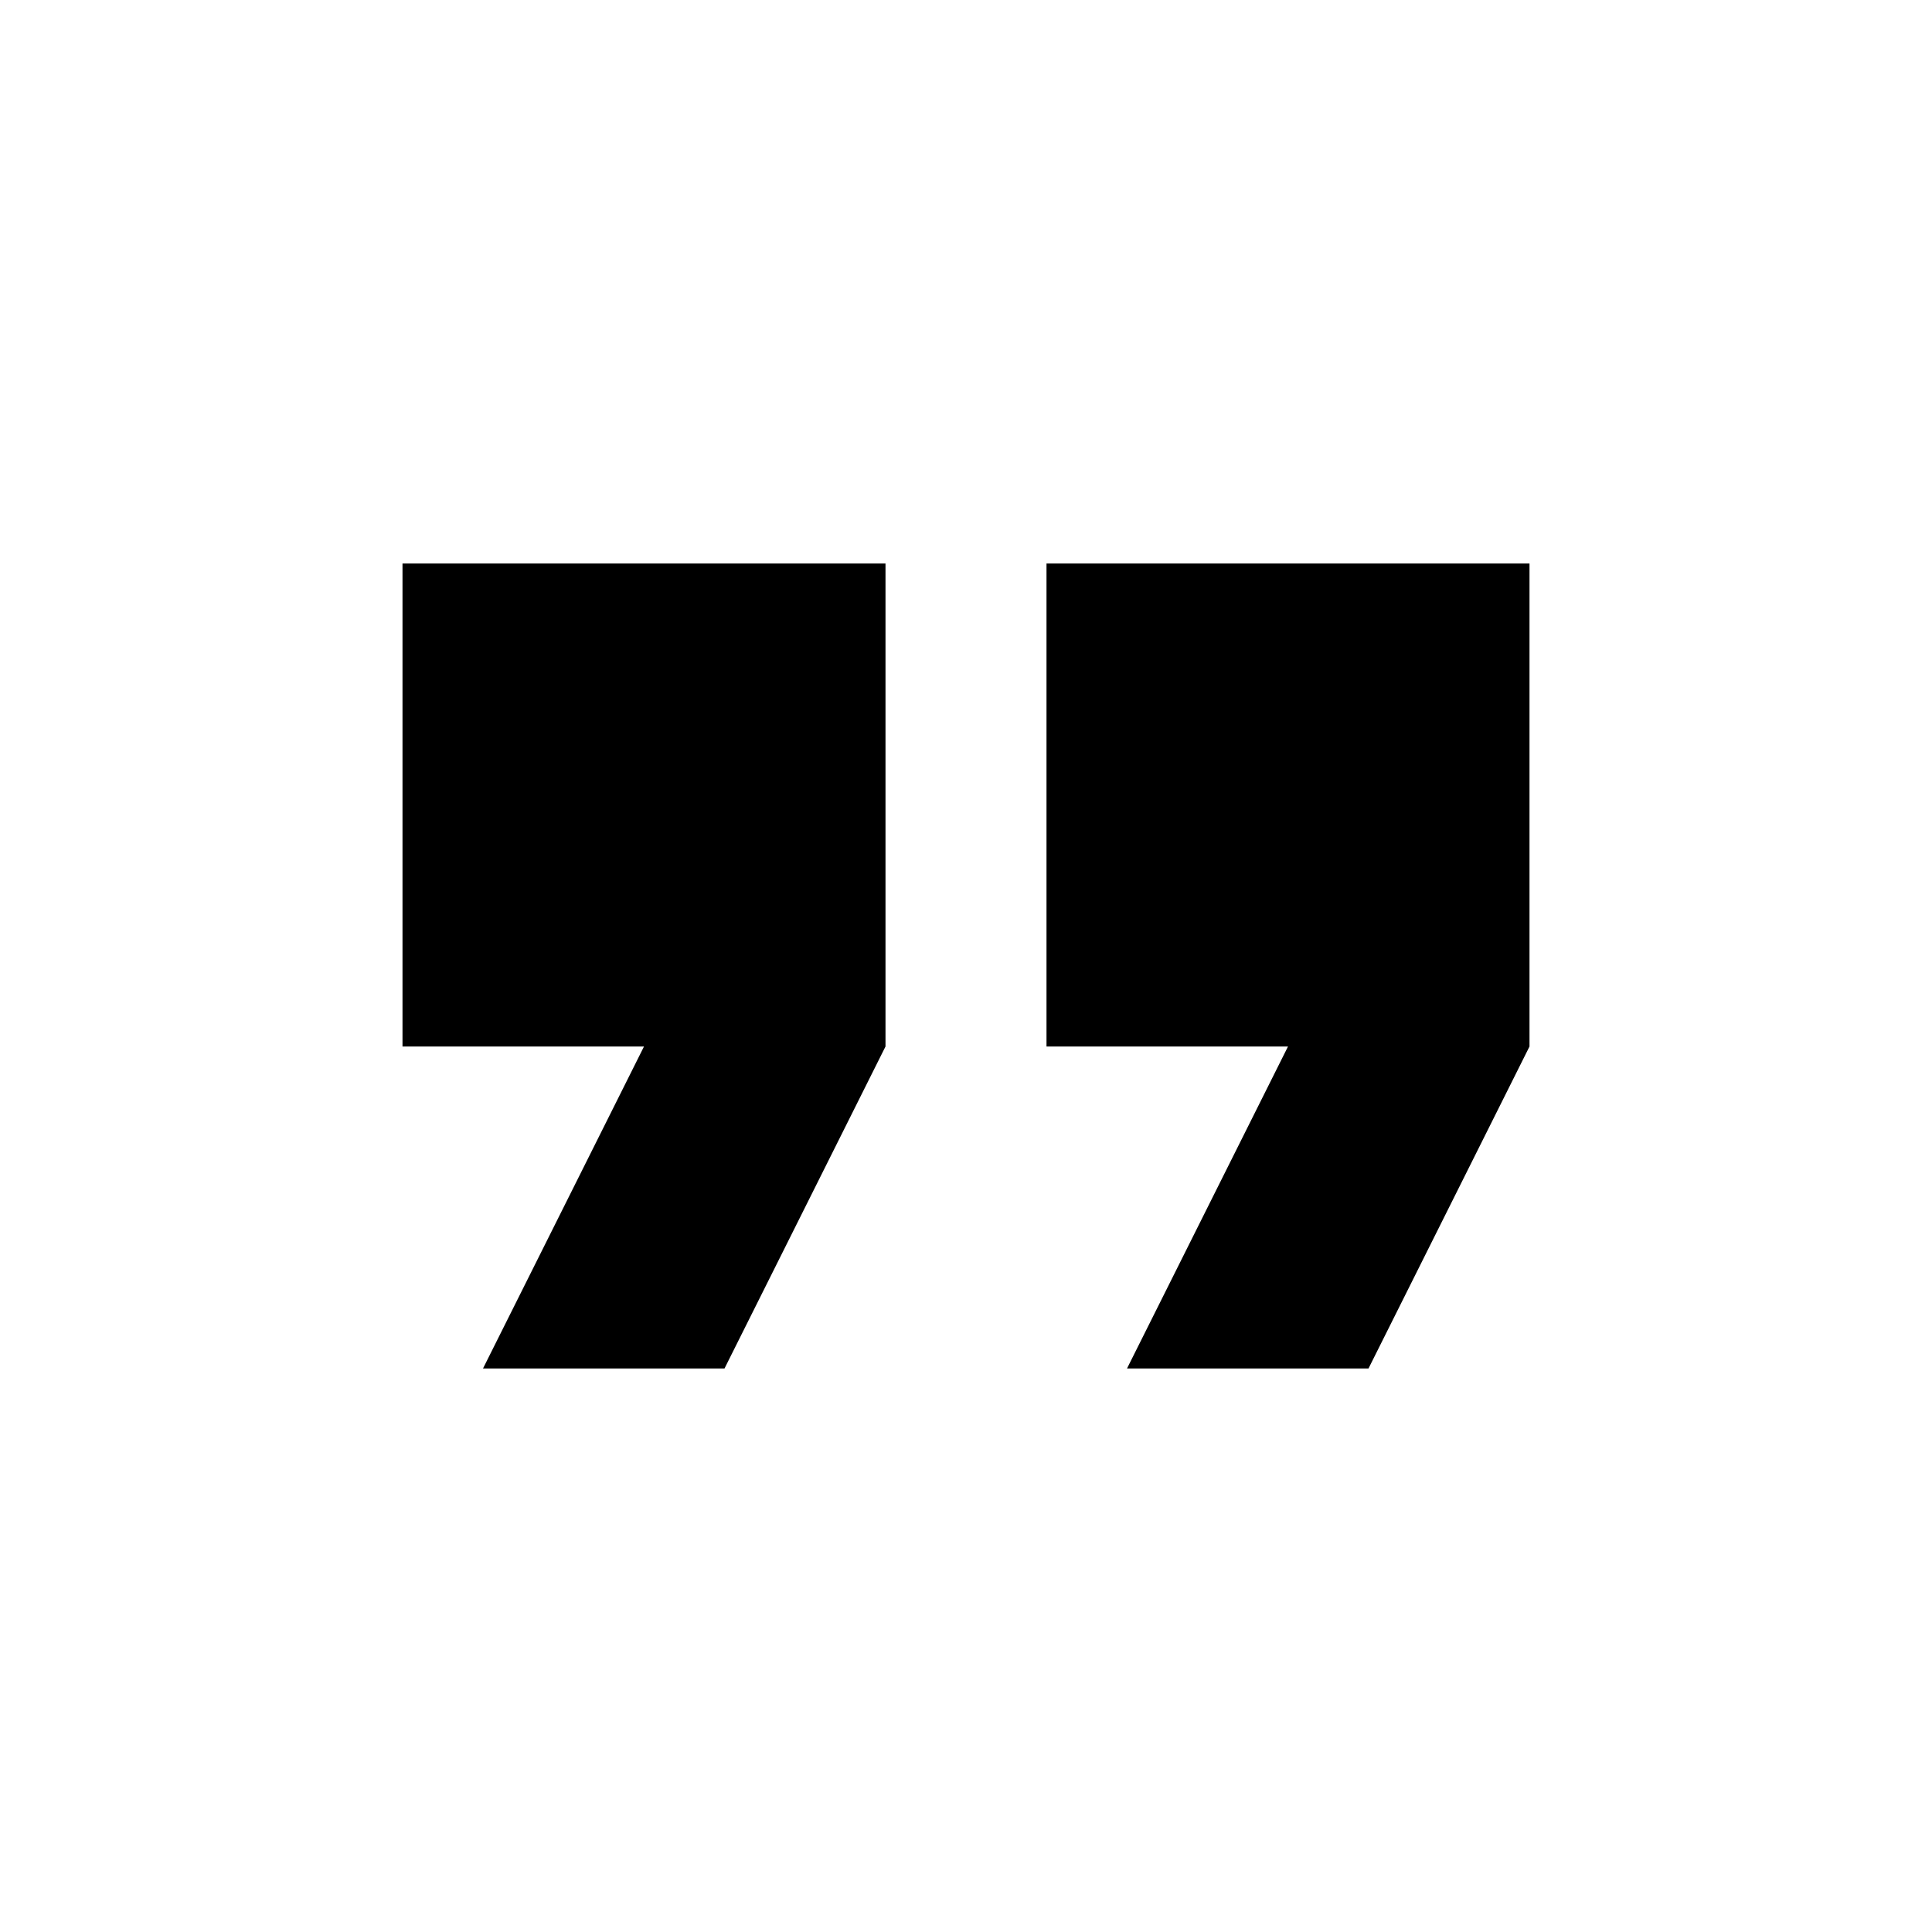
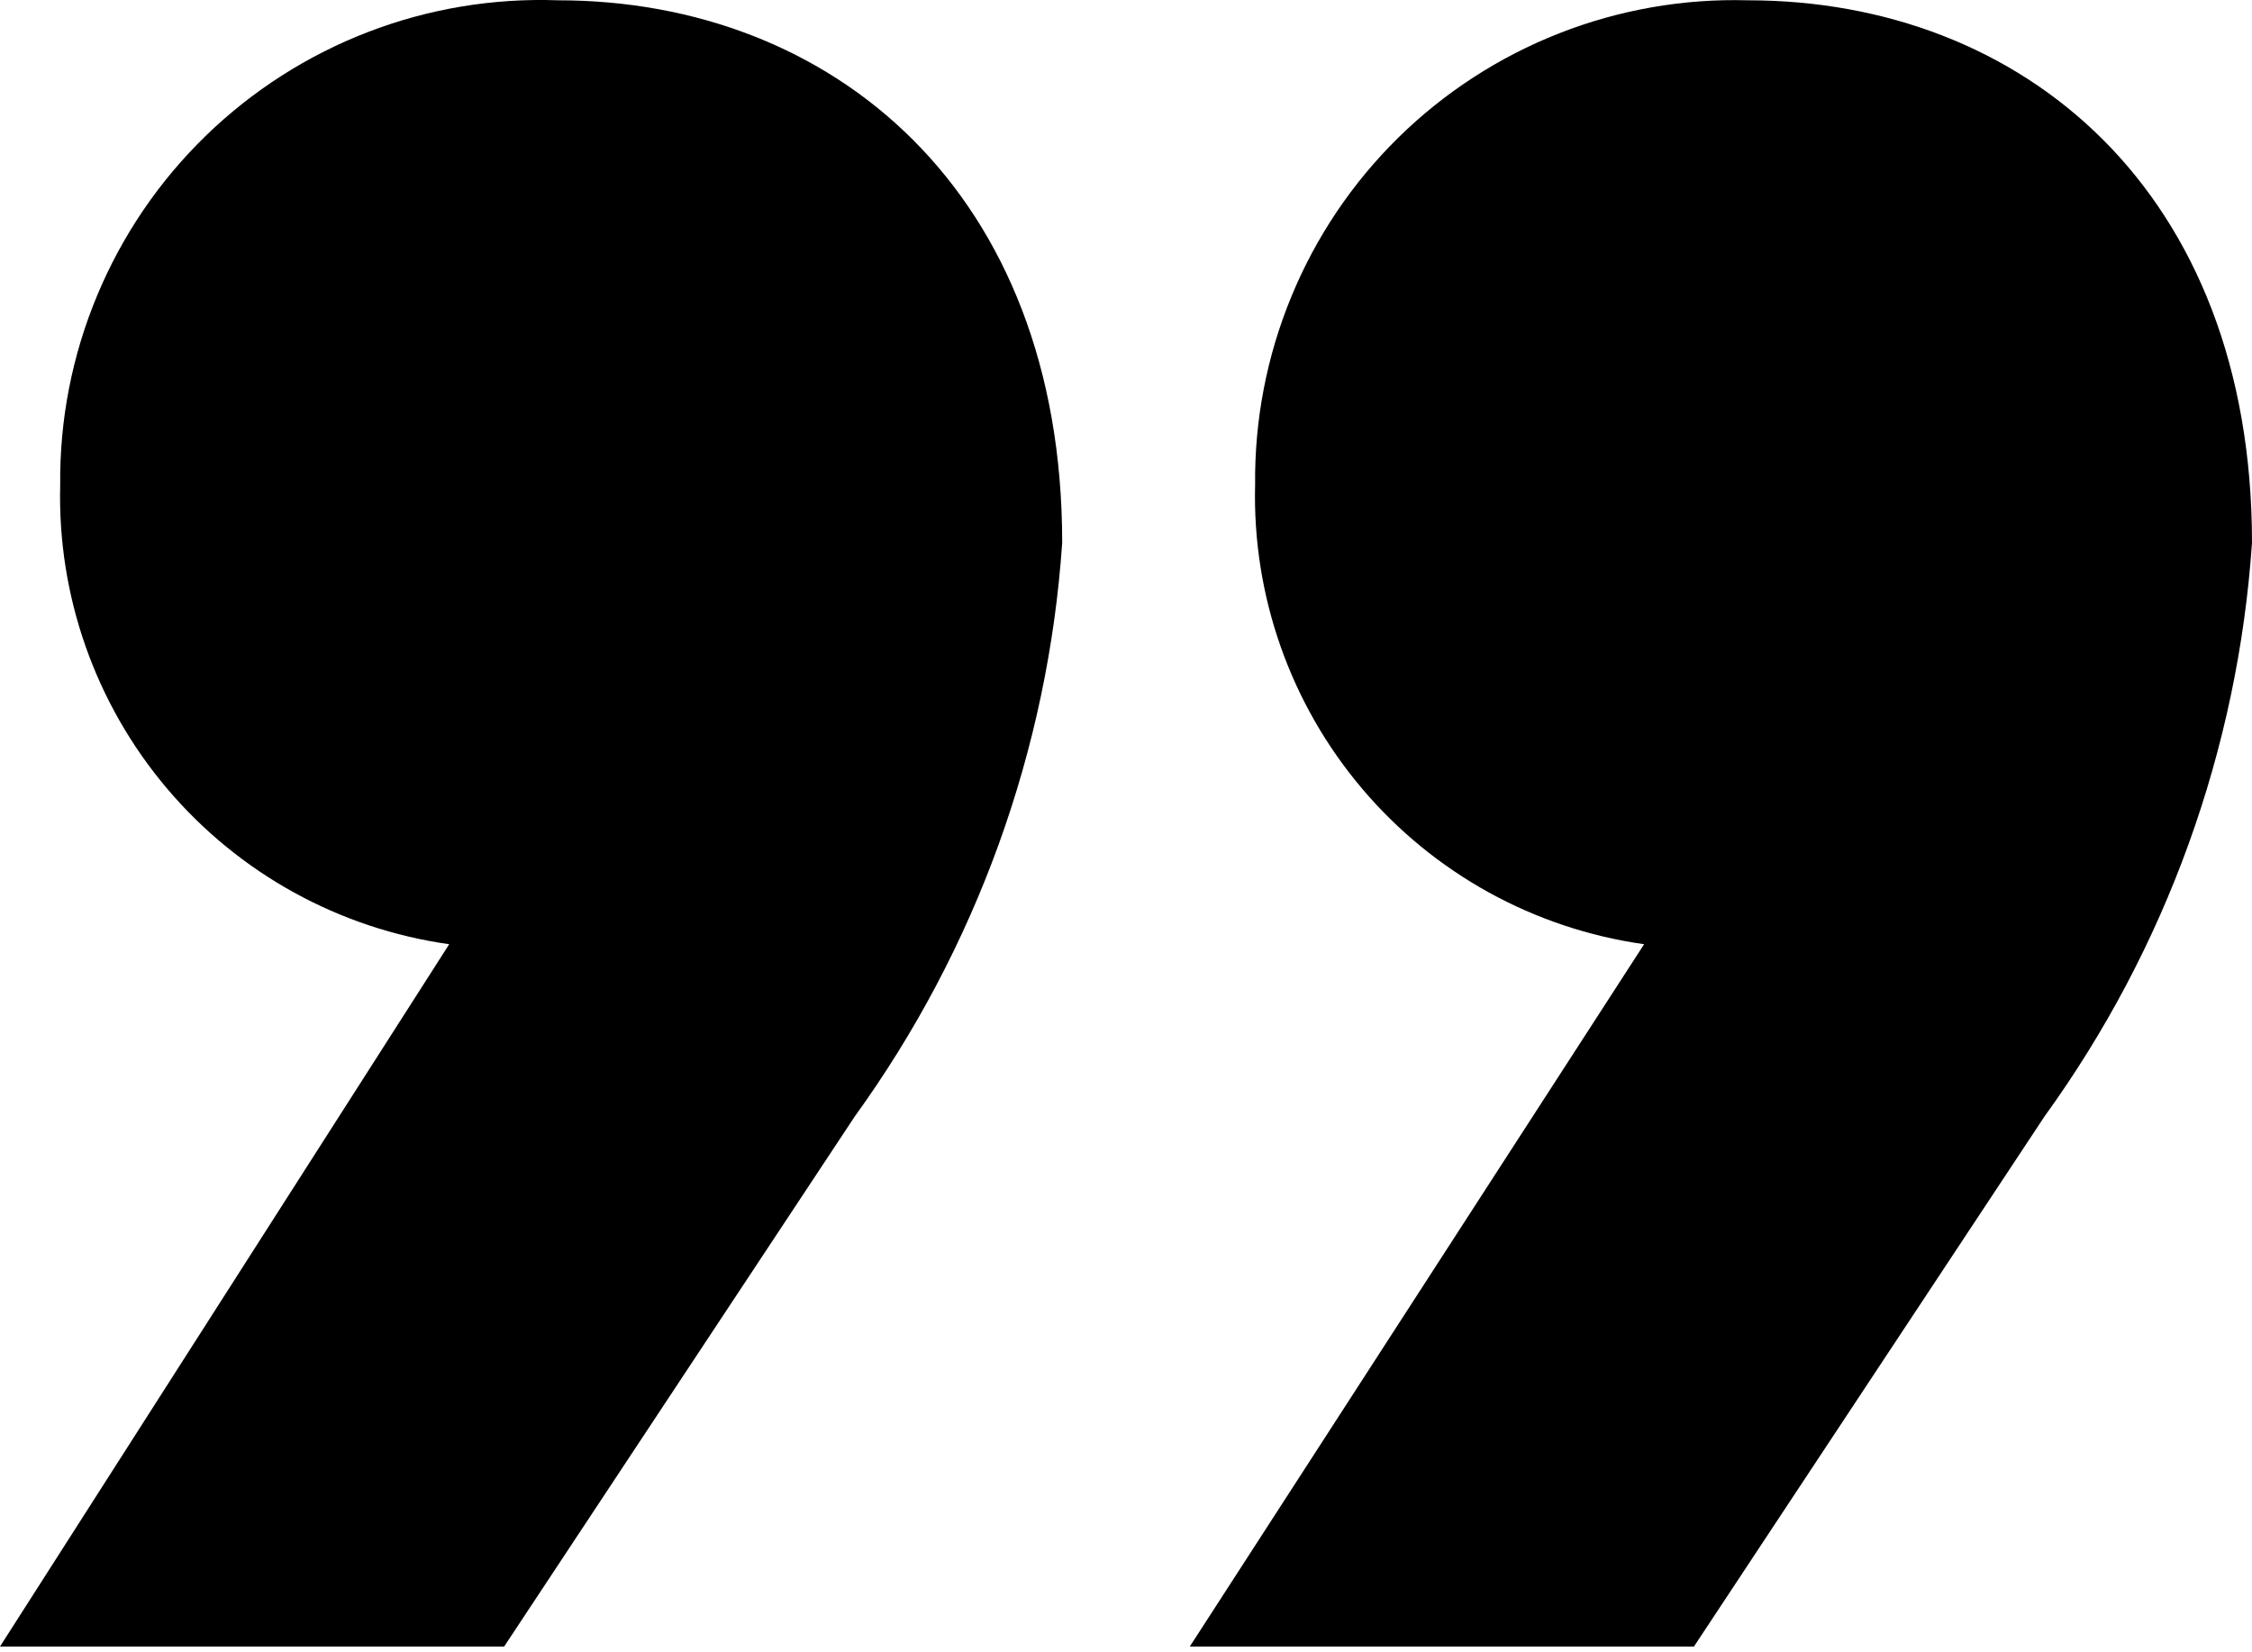
- <svg xmlns="http://www.w3.org/2000/svg" width="24" height="24" viewBox="0 0 24 24" fill="none">
-   <path d="M14 17H17L19 13V7H13V13H16M6 17H9L11 13V7H5V13H8L6 17Z" fill="currentColor" />
+ <svg xmlns="http://www.w3.org/2000/svg" width="30" height="22" viewBox="0 0 30 22" fill="none">
+   <path d="M21.902 12.579C20.438 12.373 19.1 11.635 18.145 10.506C17.189 9.377 16.682 7.936 16.72 6.458C16.711 5.598 16.875 4.746 17.203 3.951C17.53 3.156 18.015 2.436 18.628 1.833C19.241 1.231 19.97 0.758 20.77 0.444C21.57 0.13 22.425 -0.02 23.284 0.004C26.946 0.004 30 2.547 30 7.231C29.812 9.987 28.855 12.635 27.236 14.873L22.566 21.935H15.85L21.902 12.579Z" fill="currentColor" />
+   <path d="M5.984 12.579C4.519 12.373 3.182 11.635 2.226 10.506C1.27 9.377 0.763 7.936 0.802 6.458C0.793 5.593 0.961 4.735 1.294 3.937C1.627 3.138 2.118 2.415 2.738 1.812C3.358 1.209 4.094 0.738 4.901 0.427C5.708 0.116 6.57 -0.027 7.435 0.004C11.083 0.004 14.15 2.547 14.15 7.231C13.962 9.987 13.005 12.635 11.387 14.873L6.716 21.935H0L5.984 12.579Z" fill="currentColor" />
</svg>
